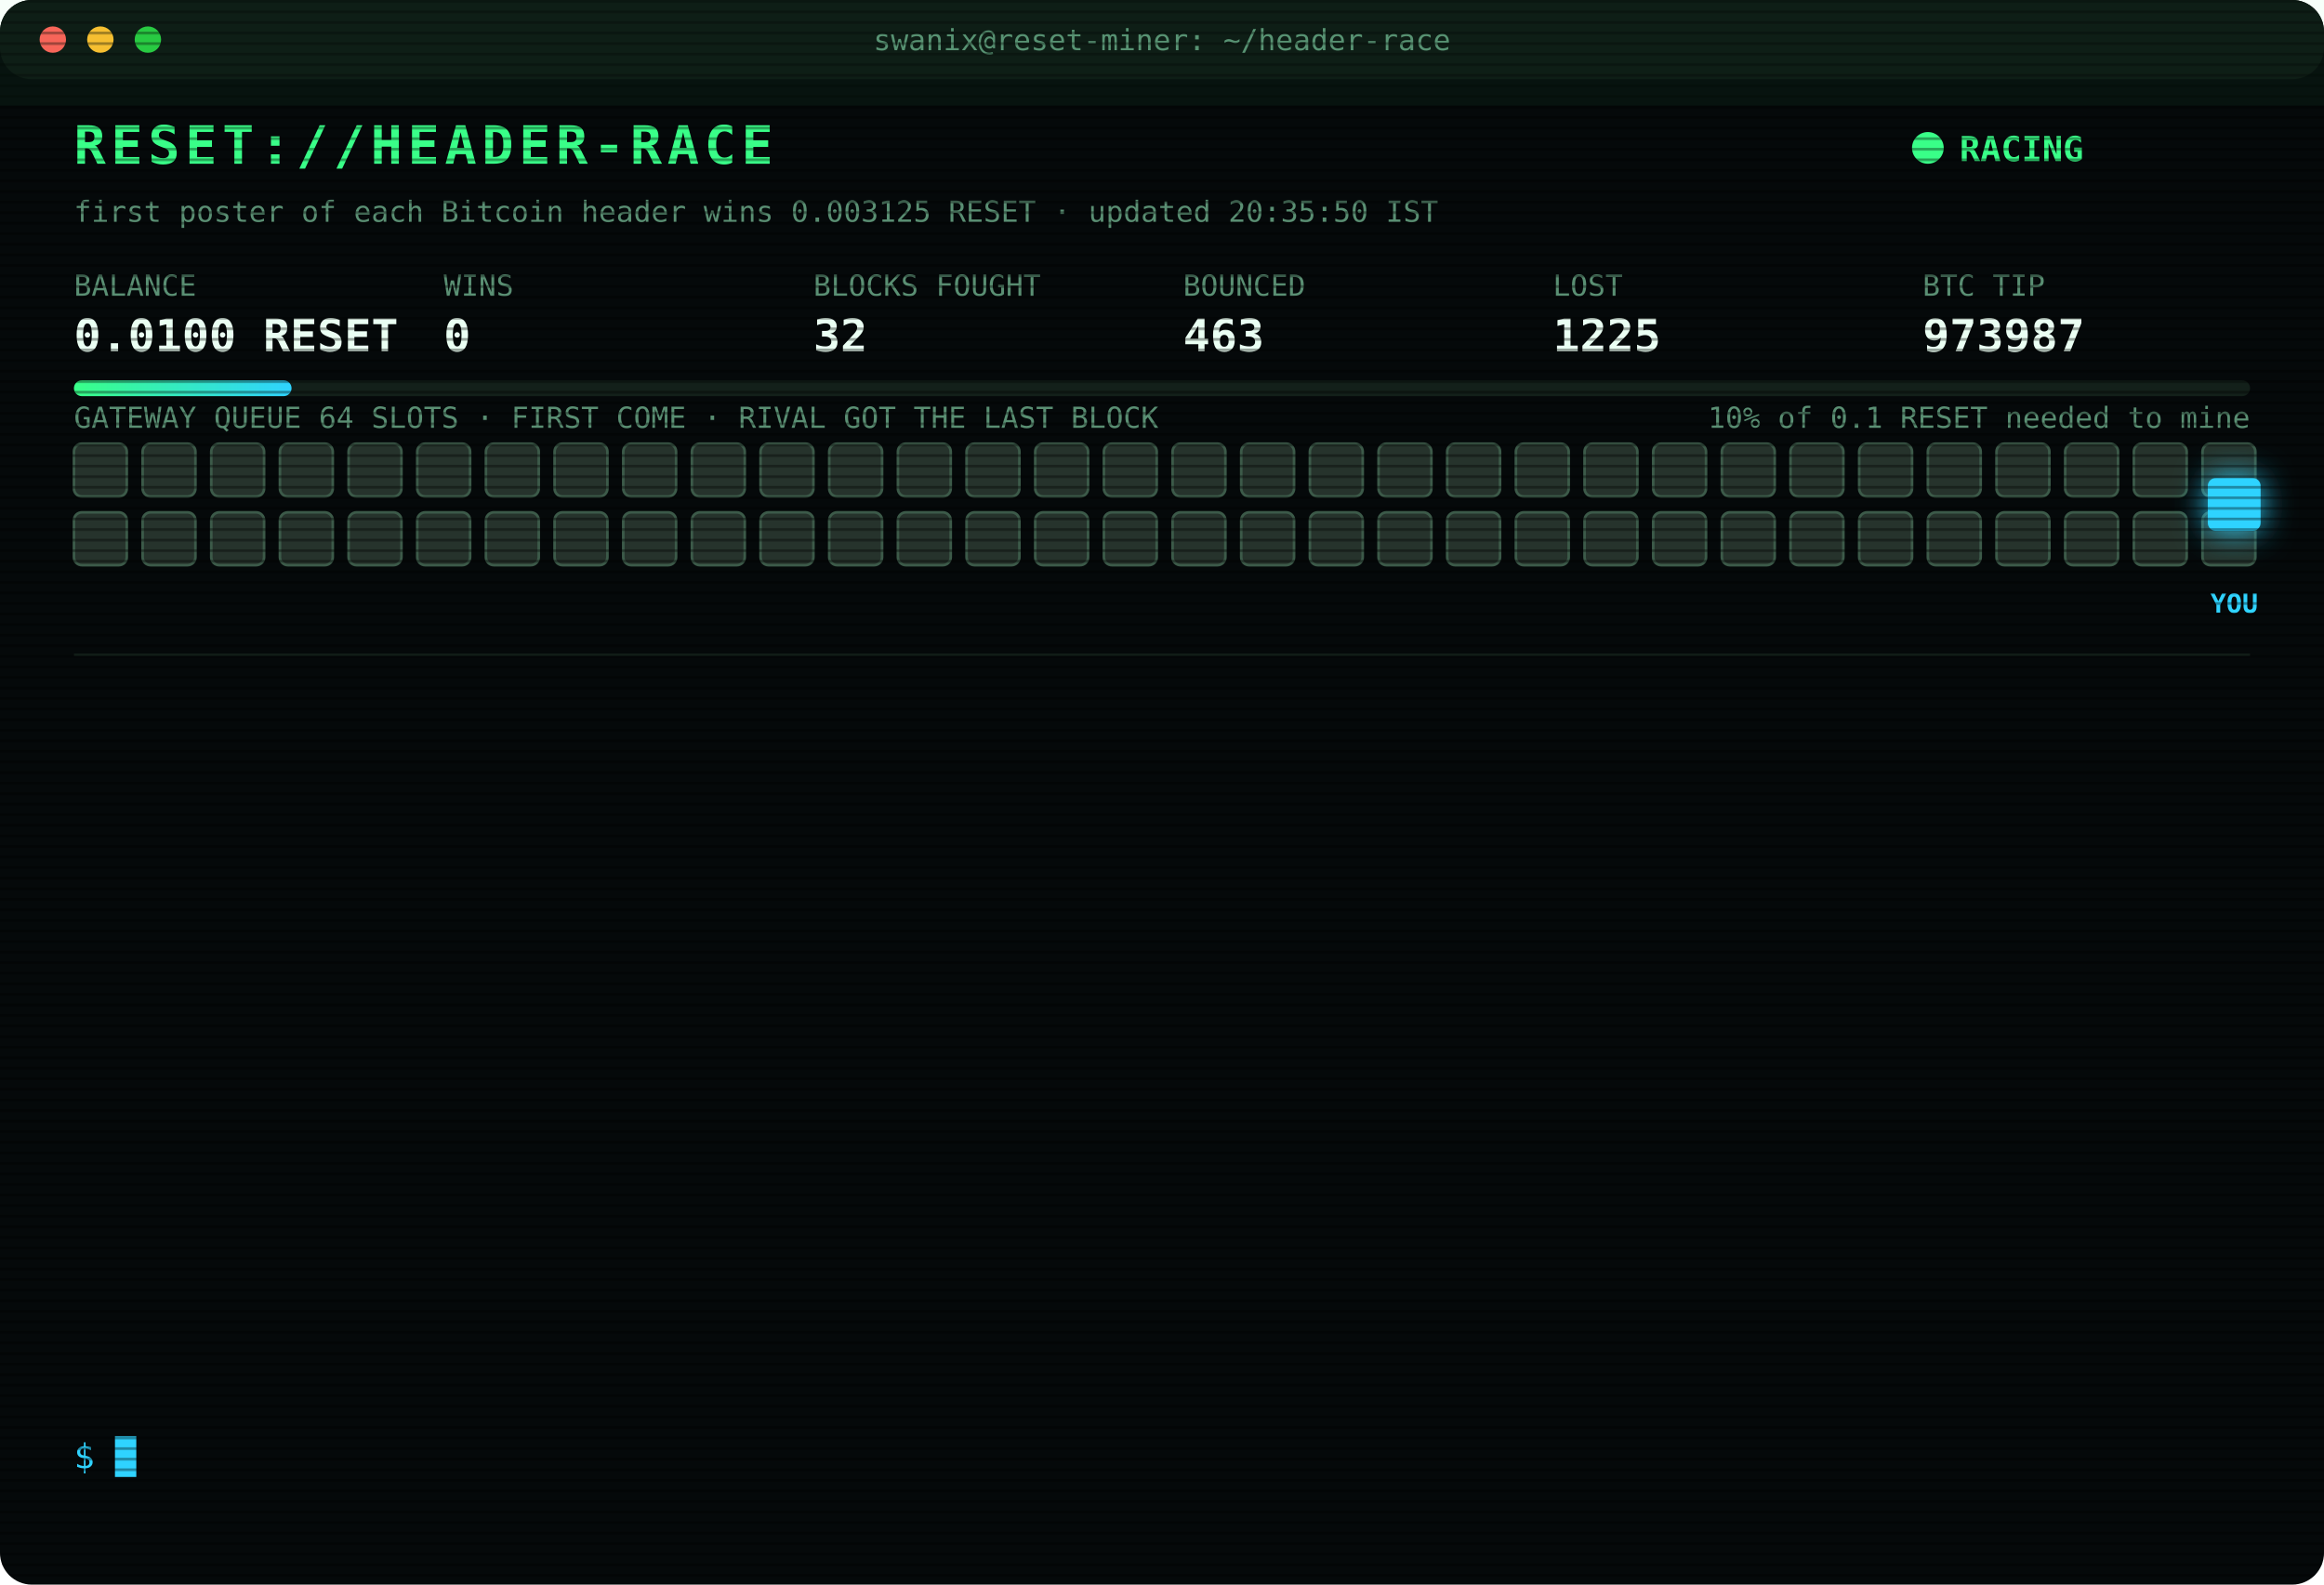
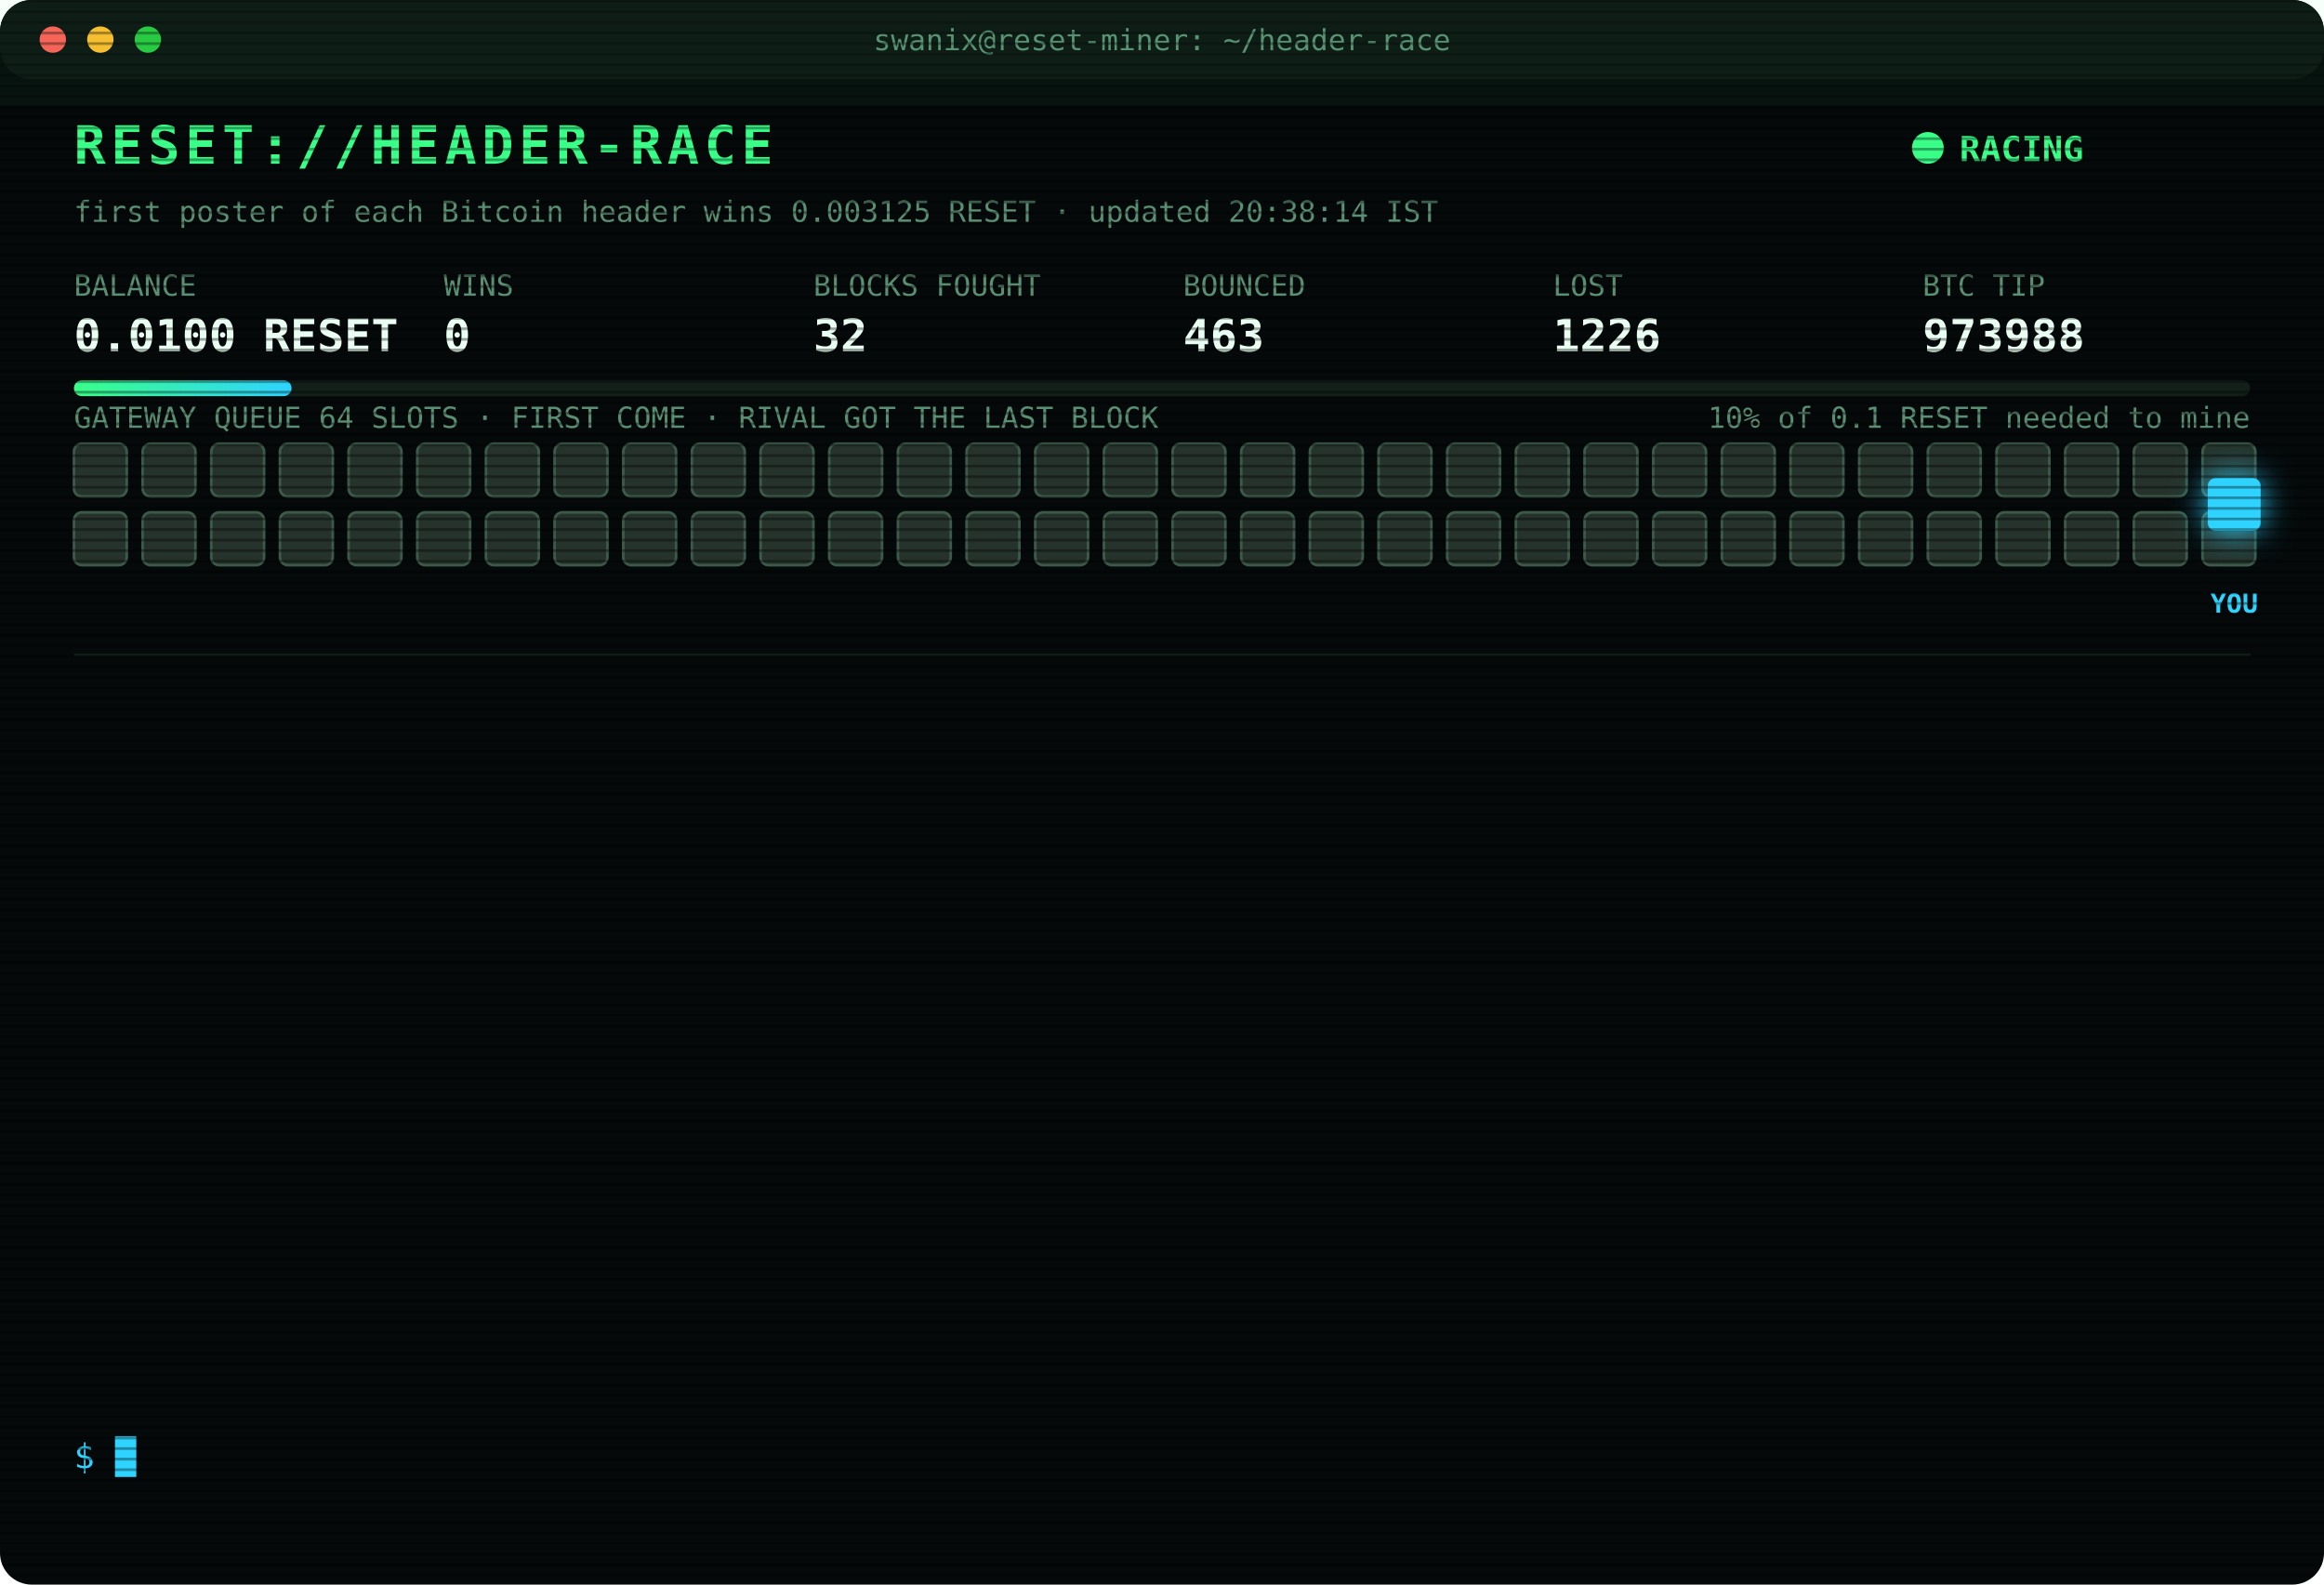
<svg xmlns="http://www.w3.org/2000/svg" width="880" height="600" viewBox="0 0 880 600" font-family="ui-monospace,SFMono-Regular,Menlo,Consolas,monospace">
  <style>
text{font-size:13px;fill:#7CFFB2}
.title{font-size:20px;font-weight:700;fill:#39FF88;letter-spacing:2px;animation:glitch 3s infinite steps(1)}
.sub{fill:#2fd3ff}.k{fill:#5a8f73;font-size:11px}.v{font-size:17px;font-weight:700;fill:#eafff3}
.ts{fill:#3f6b56}.boot{fill:#2fd3ff}.dim{fill:#5a8f73}.bad{fill:#ff4d6d}.warn{fill:#ffd23f}.mag{fill:#ff5cf0}.win{fill:#39FF88;font-weight:700}
.tag{font-size:10px;fill:#2fd3ff;font-weight:700}
.rival{fill:#26332c;stroke:#3c5a49;animation:jam 1.2s infinite alternate}
.idle{fill:#141c18;stroke:#22302a;animation:breathe 4s infinite}
.me{fill:#2fd3ff;filter:drop-shadow(0 0 6px #2fd3ff)}
.hover{animation:nudge 1.1s infinite ease-in-out}.bounce{animation:kick 1.4s infinite}
.ln{opacity:0;animation:in .4s forwards}
.cur{animation:blink 1s infinite steps(1)}
.scan{animation:scan 6s infinite linear}
.led{animation:blink 1.4s infinite}
@keyframes in{from{opacity:0;transform:translateX(-6px)}to{opacity:1;transform:none}}
@keyframes blink{50%{opacity:0}}
@keyframes jam{to{fill:#33463b}}
@keyframes breathe{50%{opacity:.4}}
@keyframes nudge{50%{transform:translateX(-10px)}}
@keyframes kick{0%,100%{transform:none}30%{transform:translateX(-14px)}55%{transform:translateX(10px) translateY(-6px)}}
@keyframes glitch{0%,92%{transform:none}93%{transform:translateX(2px);fill:#ff4d6d}95%{transform:translateX(-2px);fill:#2fd3ff}97%{transform:none}}
@keyframes scan{from{transform:translateY(-40px)}to{transform:translateY(600px)}}
</style>
  <defs>
    <pattern id="sl" width="4" height="4" patternUnits="userSpaceOnUse">
      <rect width="4" height="1" fill="#000" opacity=".35" />
    </pattern>
    <linearGradient id="bar">
      <stop offset="0" stop-color="#39FF88" />
      <stop offset="1" stop-color="#2fd3ff" />
    </linearGradient>
  </defs>
  <rect width="880" height="600" rx="12" fill="#05090a" />
  <rect width="880" height="30" rx="12" fill="#0d1512" />
  <circle cx="20" cy="15" r="5" fill="#ff5f57" />
  <circle cx="38" cy="15" r="5" fill="#febc2e" />
  <circle cx="56" cy="15" r="5" fill="#28c840" />
  <text x="440" y="19" text-anchor="middle" class="k">swanix@reset-miner: ~/header-race</text>
  <text x="28" y="62" class="title">RESET://HEADER-RACE</text>
  <circle class="led" cx="730" cy="56" r="6" fill="#39FF88" />
  <text x="742" y="61" class="win">RACING</text>
-   <text x="28" y="84" class="k">first poster of each Bitcoin header wins 0.003125 RESET · updated 20:35:50 IST</text>
+   <text x="28" y="84" class="k">first poster of each Bitcoin header wins 0.003125 RESET · updated 20:38:14 IST</text>
  <text x="28" y="112" class="k">BALANCE</text>
  <text x="28" y="133" class="v">0.0100 RESET</text>
  <text x="168" y="112" class="k">WINS</text>
  <text x="168" y="133" class="v">0</text>
  <text x="308" y="112" class="k">BLOCKS FOUGHT</text>
  <text x="308" y="133" class="v">32</text>
  <text x="448" y="112" class="k">BOUNCED</text>
  <text x="448" y="133" class="v">463</text>
  <text x="588" y="112" class="k">LOST</text>
-   <text x="588" y="133" class="v">1225</text>
+   <text x="588" y="133" class="v">1226</text>
  <text x="728" y="112" class="k">BTC TIP</text>
-   <text x="728" y="133" class="v">973987</text>
+   <text x="728" y="133" class="v">973988</text>
  <rect x="28" y="144" width="824" height="6" rx="3" fill="#13201a" />
  <rect x="28" y="144" width="82.4" height="6" rx="3" fill="url(#bar)" />
  <text x="852" y="162" text-anchor="end" class="k">10% of 0.1 RESET needed to mine</text>
  <text x="28" y="162" class="k">GATEWAY QUEUE 64 SLOTS · FIRST COME · RIVAL GOT THE LAST BLOCK</text>
  <rect class="rival" x="28" y="168" width="20" height="20" rx="3" style="animation-delay:0.00s" />
  <rect class="rival" x="54" y="168" width="20" height="20" rx="3" style="animation-delay:0.05s" />
  <rect class="rival" x="80" y="168" width="20" height="20" rx="3" style="animation-delay:0.10s" />
  <rect class="rival" x="106" y="168" width="20" height="20" rx="3" style="animation-delay:0.15s" />
  <rect class="rival" x="132" y="168" width="20" height="20" rx="3" style="animation-delay:0.20s" />
  <rect class="rival" x="158" y="168" width="20" height="20" rx="3" style="animation-delay:0.25s" />
  <rect class="rival" x="184" y="168" width="20" height="20" rx="3" style="animation-delay:0.30s" />
  <rect class="rival" x="210" y="168" width="20" height="20" rx="3" style="animation-delay:0.35s" />
  <rect class="rival" x="236" y="168" width="20" height="20" rx="3" style="animation-delay:0.40s" />
  <rect class="rival" x="262" y="168" width="20" height="20" rx="3" style="animation-delay:0.45s" />
  <rect class="rival" x="288" y="168" width="20" height="20" rx="3" style="animation-delay:0.50s" />
  <rect class="rival" x="314" y="168" width="20" height="20" rx="3" style="animation-delay:0.55s" />
  <rect class="rival" x="340" y="168" width="20" height="20" rx="3" style="animation-delay:0.60s" />
  <rect class="rival" x="366" y="168" width="20" height="20" rx="3" style="animation-delay:0.65s" />
  <rect class="rival" x="392" y="168" width="20" height="20" rx="3" style="animation-delay:0.70s" />
  <rect class="rival" x="418" y="168" width="20" height="20" rx="3" style="animation-delay:0.75s" />
  <rect class="rival" x="444" y="168" width="20" height="20" rx="3" style="animation-delay:0.80s" />
  <rect class="rival" x="470" y="168" width="20" height="20" rx="3" style="animation-delay:0.85s" />
  <rect class="rival" x="496" y="168" width="20" height="20" rx="3" style="animation-delay:0.90s" />
  <rect class="rival" x="522" y="168" width="20" height="20" rx="3" style="animation-delay:0.95s" />
  <rect class="rival" x="548" y="168" width="20" height="20" rx="3" style="animation-delay:1.00s" />
  <rect class="rival" x="574" y="168" width="20" height="20" rx="3" style="animation-delay:1.05s" />
  <rect class="rival" x="600" y="168" width="20" height="20" rx="3" style="animation-delay:1.10s" />
  <rect class="rival" x="626" y="168" width="20" height="20" rx="3" style="animation-delay:1.15s" />
  <rect class="rival" x="652" y="168" width="20" height="20" rx="3" style="animation-delay:1.20s" />
  <rect class="rival" x="678" y="168" width="20" height="20" rx="3" style="animation-delay:1.25s" />
  <rect class="rival" x="704" y="168" width="20" height="20" rx="3" style="animation-delay:1.30s" />
  <rect class="rival" x="730" y="168" width="20" height="20" rx="3" style="animation-delay:1.35s" />
  <rect class="rival" x="756" y="168" width="20" height="20" rx="3" style="animation-delay:1.40s" />
  <rect class="rival" x="782" y="168" width="20" height="20" rx="3" style="animation-delay:1.45s" />
  <rect class="rival" x="808" y="168" width="20" height="20" rx="3" style="animation-delay:1.50s" />
  <rect class="rival" x="834" y="168" width="20" height="20" rx="3" style="animation-delay:1.55s" />
  <rect class="rival" x="28" y="194" width="20" height="20" rx="3" style="animation-delay:1.60s" />
  <rect class="rival" x="54" y="194" width="20" height="20" rx="3" style="animation-delay:1.65s" />
  <rect class="rival" x="80" y="194" width="20" height="20" rx="3" style="animation-delay:1.70s" />
  <rect class="rival" x="106" y="194" width="20" height="20" rx="3" style="animation-delay:1.75s" />
  <rect class="rival" x="132" y="194" width="20" height="20" rx="3" style="animation-delay:1.80s" />
  <rect class="rival" x="158" y="194" width="20" height="20" rx="3" style="animation-delay:1.85s" />
  <rect class="rival" x="184" y="194" width="20" height="20" rx="3" style="animation-delay:1.90s" />
  <rect class="rival" x="210" y="194" width="20" height="20" rx="3" style="animation-delay:1.95s" />
  <rect class="rival" x="236" y="194" width="20" height="20" rx="3" style="animation-delay:2.00s" />
  <rect class="rival" x="262" y="194" width="20" height="20" rx="3" style="animation-delay:2.05s" />
  <rect class="rival" x="288" y="194" width="20" height="20" rx="3" style="animation-delay:2.10s" />
  <rect class="rival" x="314" y="194" width="20" height="20" rx="3" style="animation-delay:2.15s" />
  <rect class="rival" x="340" y="194" width="20" height="20" rx="3" style="animation-delay:2.20s" />
  <rect class="rival" x="366" y="194" width="20" height="20" rx="3" style="animation-delay:2.25s" />
  <rect class="rival" x="392" y="194" width="20" height="20" rx="3" style="animation-delay:2.30s" />
  <rect class="rival" x="418" y="194" width="20" height="20" rx="3" style="animation-delay:2.35s" />
  <rect class="rival" x="444" y="194" width="20" height="20" rx="3" style="animation-delay:2.40s" />
  <rect class="rival" x="470" y="194" width="20" height="20" rx="3" style="animation-delay:2.45s" />
  <rect class="rival" x="496" y="194" width="20" height="20" rx="3" style="animation-delay:2.50s" />
  <rect class="rival" x="522" y="194" width="20" height="20" rx="3" style="animation-delay:2.55s" />
  <rect class="rival" x="548" y="194" width="20" height="20" rx="3" style="animation-delay:2.60s" />
  <rect class="rival" x="574" y="194" width="20" height="20" rx="3" style="animation-delay:2.65s" />
  <rect class="rival" x="600" y="194" width="20" height="20" rx="3" style="animation-delay:2.70s" />
  <rect class="rival" x="626" y="194" width="20" height="20" rx="3" style="animation-delay:2.75s" />
  <rect class="rival" x="652" y="194" width="20" height="20" rx="3" style="animation-delay:2.80s" />
  <rect class="rival" x="678" y="194" width="20" height="20" rx="3" style="animation-delay:2.85s" />
  <rect class="rival" x="704" y="194" width="20" height="20" rx="3" style="animation-delay:2.90s" />
  <rect class="rival" x="730" y="194" width="20" height="20" rx="3" style="animation-delay:2.95s" />
  <rect class="rival" x="756" y="194" width="20" height="20" rx="3" style="animation-delay:3.00s" />
  <rect class="rival" x="782" y="194" width="20" height="20" rx="3" style="animation-delay:3.05s" />
  <rect class="rival" x="808" y="194" width="20" height="20" rx="3" style="animation-delay:3.10s" />
  <rect class="rival" x="834" y="194" width="20" height="20" rx="3" style="animation-delay:3.15s" />
  <g class="hover">
    <rect class="me" x="836" y="181" width="20" height="20" rx="3" />
    <text class="tag" x="846" y="232" text-anchor="middle">YOU</text>
  </g>
  <line x1="28" x2="852" y1="248" y2="248" stroke="#13201a" />
  <g class="ln" style="animation-delay:0.40s">
-     <text x="28" y="270" class="ts">17:42:46</text>
-     <text x="104" y="270" class="bad">[LOST] #973975 taken by a rival miner</text>
+     <text x="28" y="270" class="ts">17:47:51</text>
+     <text x="104" y="270" class="bad">[LOST] #973976 taken by a rival miner</text>
  </g>
  <g class="ln" style="animation-delay:0.65s">
-     <text x="28" y="292" class="ts">17:47:51</text>
-     <text x="104" y="292" class="bad">[LOST] #973976 taken by a rival miner</text>
+     <text x="28" y="292" class="ts">18:29:18</text>
+     <text x="104" y="292" class="bad">[LOST] #973977 taken by a rival miner</text>
  </g>
  <g class="ln" style="animation-delay:0.90s">
-     <text x="28" y="314" class="ts">18:29:18</text>
-     <text x="104" y="314" class="bad">[LOST] #973977 taken by a rival miner</text>
+     <text x="28" y="314" class="ts">19:13:17</text>
+     <text x="104" y="314" class="bad">[LOST] #973978 taken by a rival miner</text>
  </g>
  <g class="ln" style="animation-delay:1.15s">
-     <text x="28" y="336" class="ts">19:13:17</text>
-     <text x="104" y="336" class="bad">[LOST] #973978 taken by a rival miner</text>
+     <text x="28" y="336" class="ts">19:17:42</text>
+     <text x="104" y="336" class="bad">[LOST] #973979 taken by a rival miner</text>
  </g>
  <g class="ln" style="animation-delay:1.40s">
-     <text x="28" y="358" class="ts">19:17:42</text>
-     <text x="104" y="358" class="bad">[LOST] #973979 taken by a rival miner</text>
+     <text x="28" y="358" class="ts">19:27:07</text>
+     <text x="104" y="358" class="bad">[LOST] #973980 taken by a rival miner</text>
  </g>
  <g class="ln" style="animation-delay:1.65s">
-     <text x="28" y="380" class="ts">19:27:07</text>
-     <text x="104" y="380" class="bad">[LOST] #973980 taken by a rival miner</text>
+     <text x="28" y="380" class="ts">19:40:11</text>
+     <text x="104" y="380" class="bad">[LOST] #973981 taken by a rival miner</text>
  </g>
  <g class="ln" style="animation-delay:1.90s">
-     <text x="28" y="402" class="ts">19:40:11</text>
-     <text x="104" y="402" class="bad">[LOST] #973981 taken by a rival miner</text>
+     <text x="28" y="402" class="ts">19:56:02</text>
+     <text x="104" y="402" class="bad">[LOST] #973982 taken by a rival miner</text>
  </g>
  <g class="ln" style="animation-delay:2.15s">
-     <text x="28" y="424" class="ts">19:56:02</text>
-     <text x="104" y="424" class="bad">[LOST] #973982 taken by a rival miner</text>
+     <text x="28" y="424" class="ts">20:15:49</text>
+     <text x="104" y="424" class="bad">[LOST] #973983 taken by a rival miner</text>
  </g>
  <g class="ln" style="animation-delay:2.40s">
-     <text x="28" y="446" class="ts">20:15:49</text>
-     <text x="104" y="446" class="bad">[LOST] #973983 taken by a rival miner</text>
+     <text x="28" y="446" class="ts">20:21:53</text>
+     <text x="104" y="446" class="bad">[LOST] #973984 taken by a rival miner</text>
  </g>
  <g class="ln" style="animation-delay:2.65s">
-     <text x="28" y="468" class="ts">20:21:53</text>
-     <text x="104" y="468" class="bad">[LOST] #973984 taken by a rival miner</text>
+     <text x="28" y="468" class="ts">20:22:10</text>
+     <text x="104" y="468" class="bad">[LOST] #973985 taken by a rival miner</text>
  </g>
  <g class="ln" style="animation-delay:2.90s">
-     <text x="28" y="490" class="ts">20:22:10</text>
-     <text x="104" y="490" class="bad">[LOST] #973985 taken by a rival miner</text>
+     <text x="28" y="490" class="ts">20:31:16</text>
+     <text x="104" y="490" class="bad">[LOST] #973986 taken by a rival miner</text>
  </g>
  <g class="ln" style="animation-delay:3.15s">
-     <text x="28" y="512" class="ts">20:31:16</text>
-     <text x="104" y="512" class="bad">[LOST] #973986 taken by a rival miner</text>
+     <text x="28" y="512" class="ts">20:35:50</text>
+     <text x="104" y="512" class="bad">[LOST] #973987 taken by a rival miner</text>
  </g>
  <g class="ln" style="animation-delay:3.40s">
-     <text x="28" y="534" class="ts">20:35:50</text>
-     <text x="104" y="534" class="bad">[LOST] #973987 taken by a rival miner</text>
+     <text x="28" y="534" class="ts">20:38:14</text>
+     <text x="104" y="534" class="bad">[LOST] #973988 taken by a rival miner</text>
  </g>
  <text x="28" y="556" class="sub">$ <tspan class="cur">█</tspan>
  </text>
  <rect width="880" height="600" rx="12" fill="url(#sl)" pointer-events="none" />
  <rect class="scan" width="880" height="40" fill="#39FF88" opacity=".04" />
</svg>
